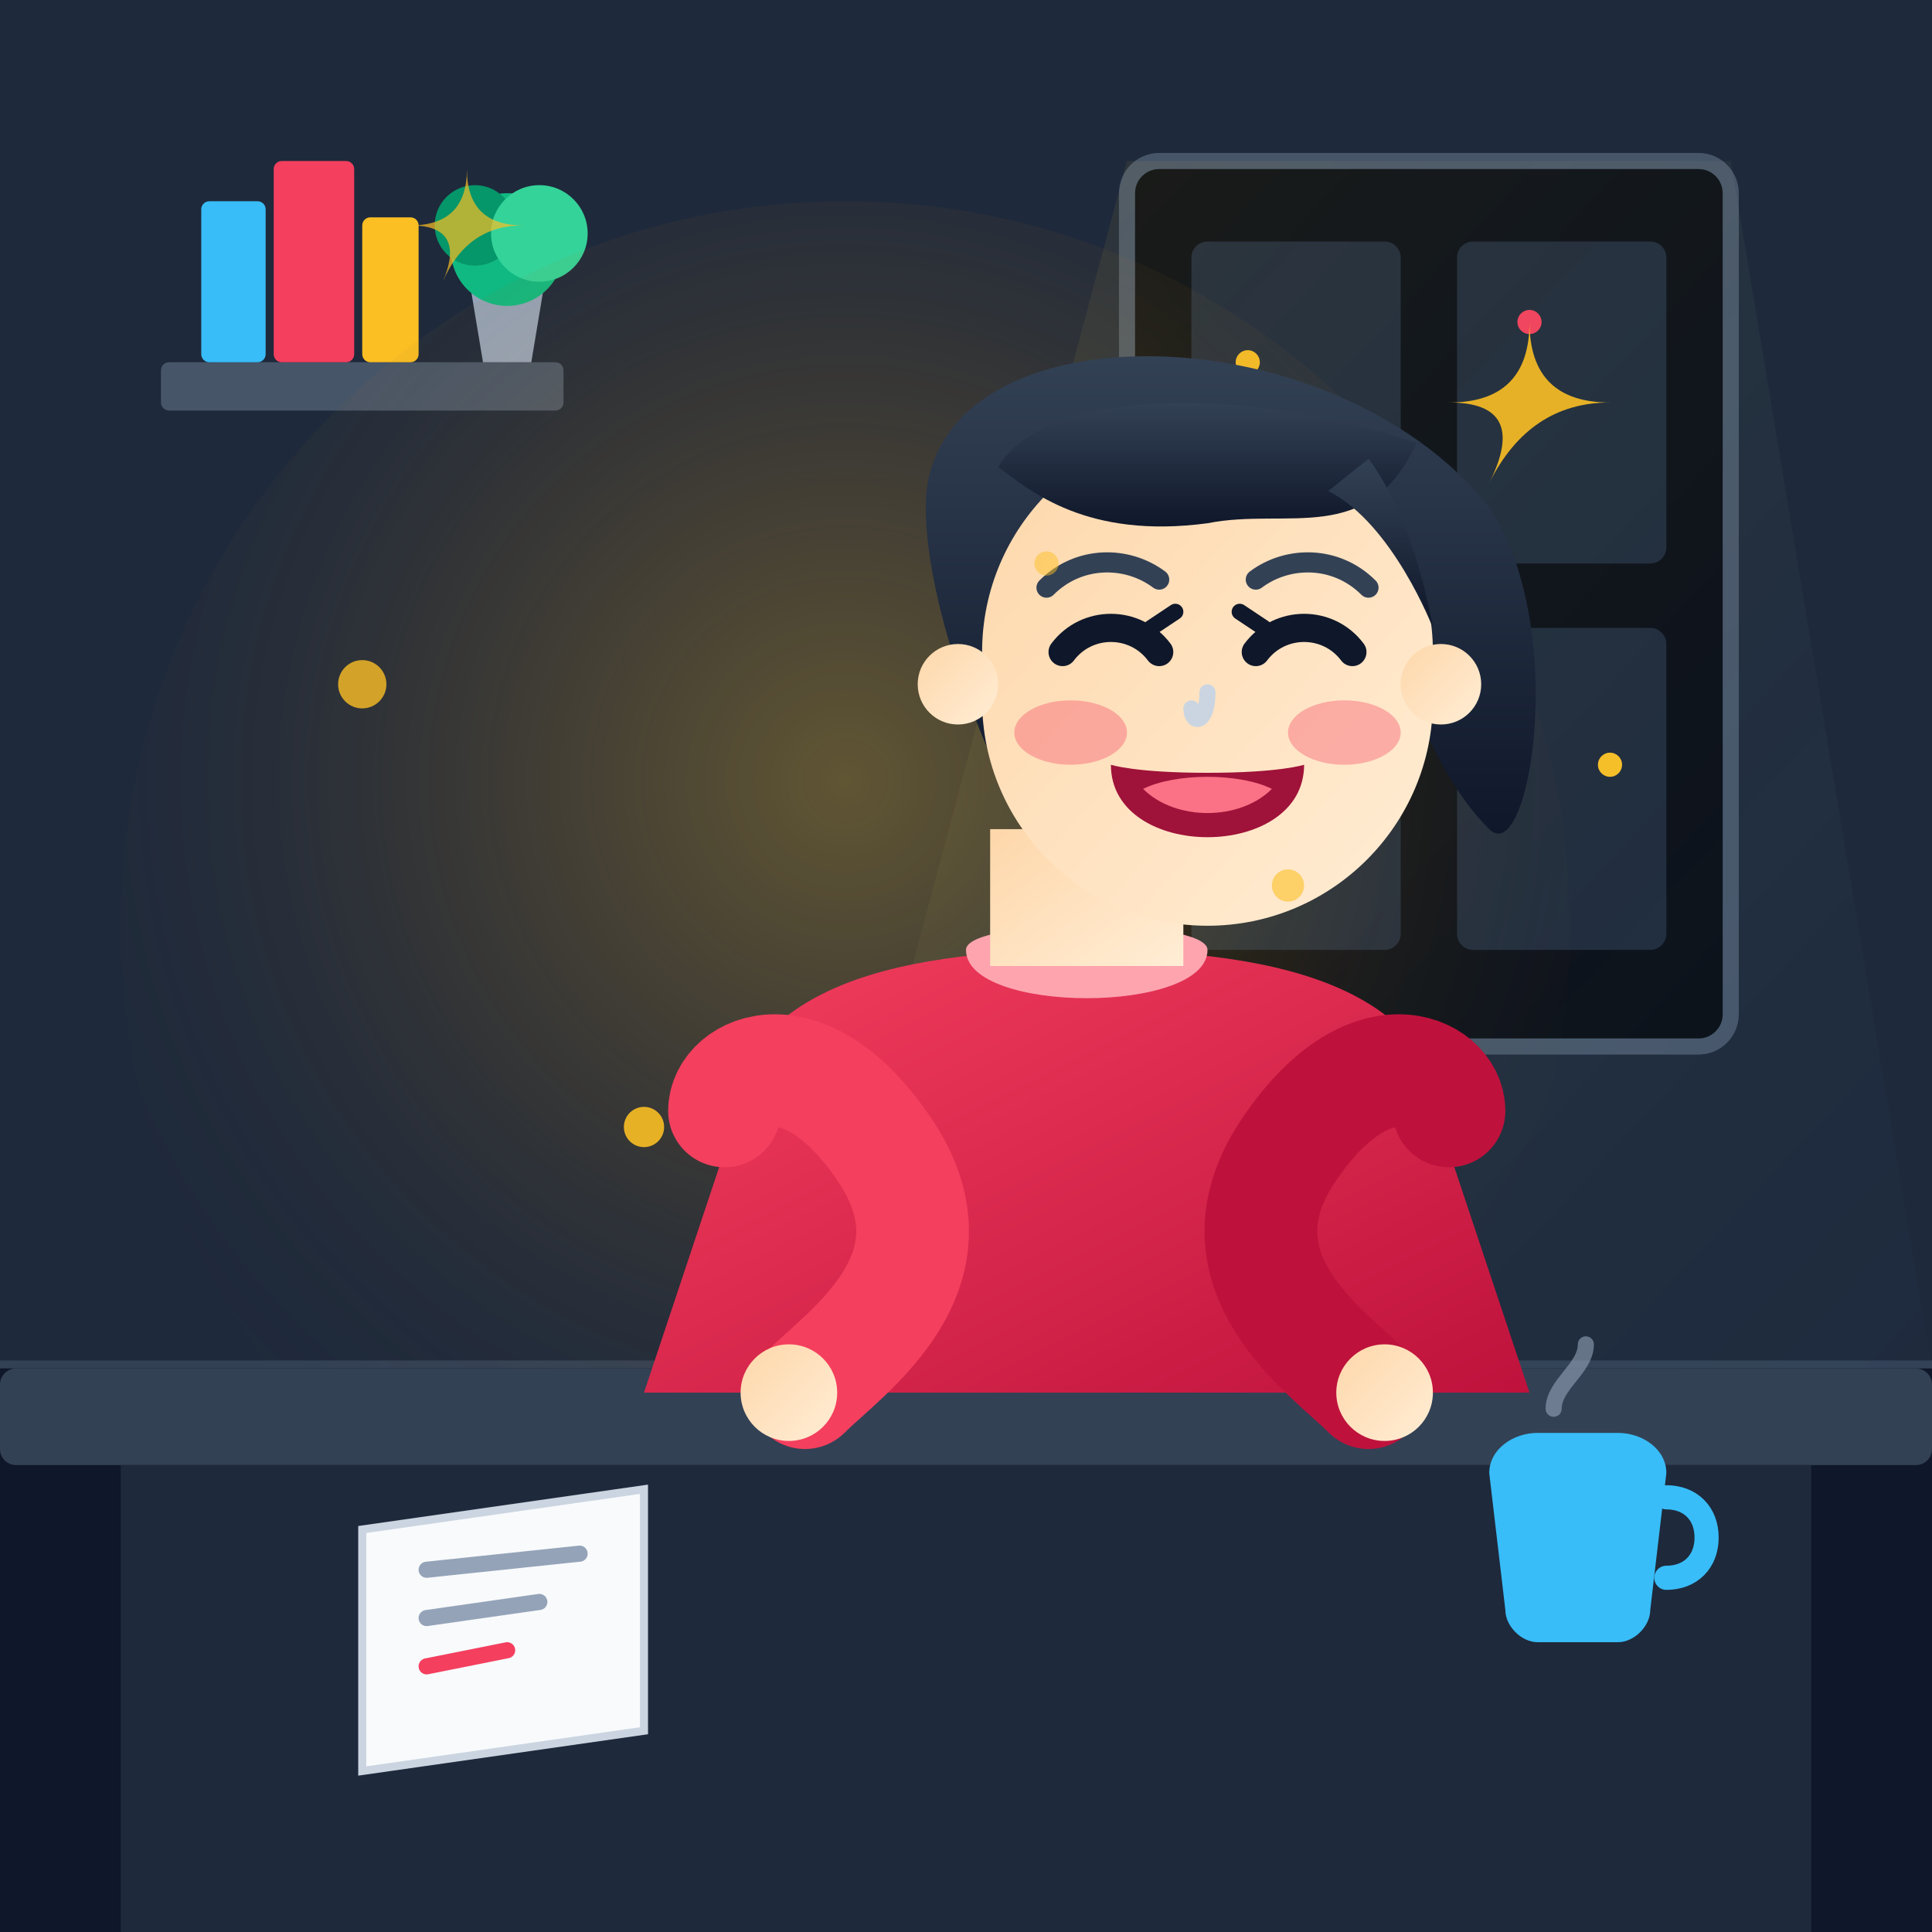
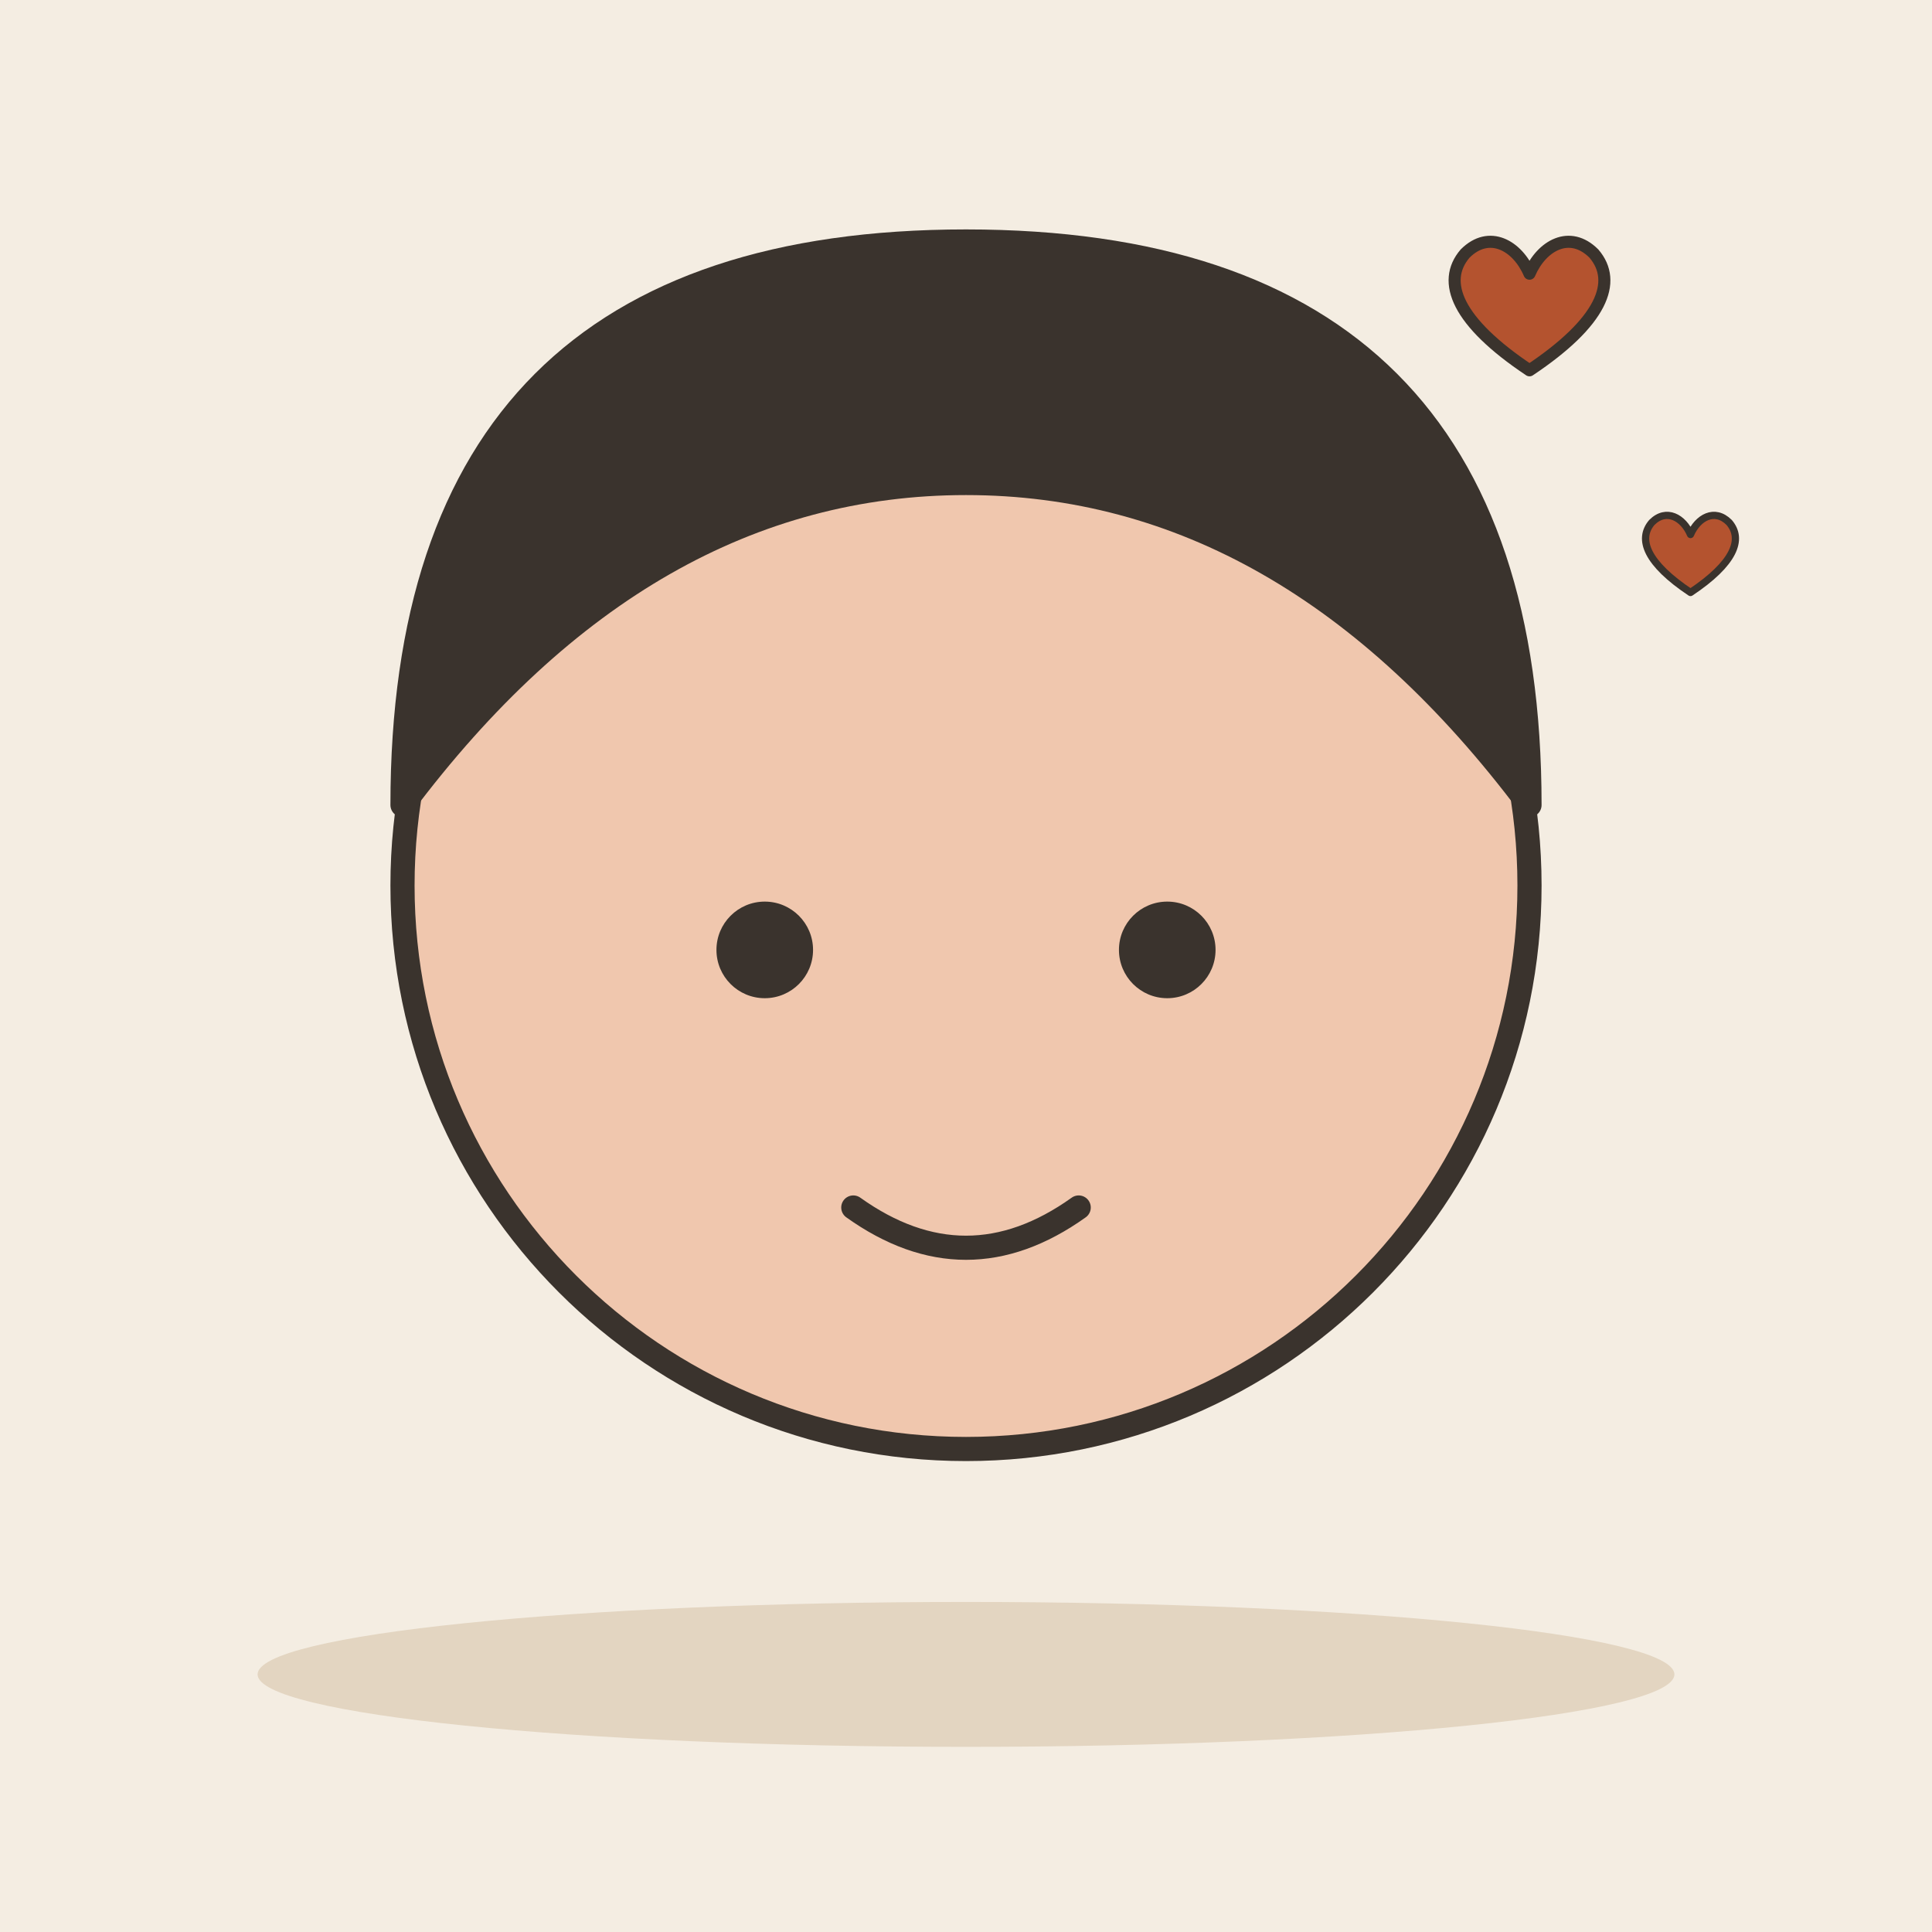
- <svg xmlns="http://www.w3.org/2000/svg" width="240" height="240" viewBox="0 0 240">
-   <defs>
-     <linearGradient id="bg-grad" x1="0%" y1="0%" x2="100%" y2="100%">
-       <stop offset="0%" stop-color="#0f172a" />
-       <stop offset="100%" stop-color="#1e293b" />
-     </linearGradient>
-     <radialGradient id="joy-glow" cx="50%" cy="40%" r="60%">
-       <stop offset="0%" stop-color="#fbbf24" stop-opacity="0.3" />
-       <stop offset="50%" stop-color="#f59e0b" stop-opacity="0.1" />
-       <stop offset="100%" stop-color="#1e293b" stop-opacity="0" />
-     </radialGradient>
-     <linearGradient id="window-light" x1="0%" y1="0%" x2="100%" y2="100%">
-       <stop offset="0%" stop-color="#fbbf24" stop-opacity="0.15" />
-       <stop offset="100%" stop-color="#38bdf8" stop-opacity="0.02" />
-     </linearGradient>
-     <linearGradient id="skin" x1="0%" y1="0%" x2="100%" y2="100%">
-       <stop offset="0%" stop-color="#fed7aa" />
-       <stop offset="100%" stop-color="#ffedd5" />
-     </linearGradient>
-     <linearGradient id="hair" x1="0%" y1="0%" x2="0%" y2="100%">
-       <stop offset="0%" stop-color="#334155" />
-       <stop offset="100%" stop-color="#0f172a" />
-     </linearGradient>
-     <linearGradient id="sweater" x1="0%" y1="0%" x2="100%" y2="100%">
-       <stop offset="0%" stop-color="#f43f5e" />
-       <stop offset="100%" stop-color="#be123c" />
-     </linearGradient>
-   </defs>
-   <rect width="240" height="240" rx="24" fill="url(#bg-grad)" />
-   <g id="room-interior">
-     <rect x="0" y="0" width="240" height="170" fill="#1e293b" />
-     <path d="M0 170 L240 170" stroke="#334155" stroke-width="2" />
-     <rect x="0" y="170" width="240" height="70" fill="#0f172a" />
-     <line x1="0" y1="173" x2="240" y2="173" stroke="#475569" stroke-width="1" />
-     <g id="window" transform="translate(140, 20)">
-       <rect x="0" y="0" width="75" height="110" rx="4" fill="#090d16" stroke="#475569" stroke-width="2" />
-       <rect x="8" y="10" width="26" height="40" fill="#1e293b" rx="2" />
-       <rect x="41" y="10" width="26" height="40" fill="#1e293b" rx="2" />
-       <rect x="8" y="58" width="26" height="40" fill="#1e293b" rx="2" />
-       <rect x="41" y="58" width="26" height="40" fill="#1e293b" rx="2" />
-       <circle cx="15" cy="25" r="1.5" fill="#fbbf24" />
-       <circle cx="25" cy="35" r="1.5" fill="#38bdf8" />
-       <circle cx="50" cy="20" r="1.5" fill="#f43f5e" />
-       <circle cx="60" cy="75" r="1.5" fill="#fbbf24" />
-       <circle cx="18" cy="80" r="1.5" fill="#38bdf8" />
-       <polygon points="0,0 75,0 100,150 -40,150" fill="url(#window-light)" opacity="0.6" />
-     </g>
-     <g id="shelf" transform="translate(20, 45)">
-       <rect x="0" y="0" width="50" height="6" fill="#475569" rx="1" />
-       <rect x="5" y="-20" width="8" height="20" fill="#38bdf8" rx="1" />
-       <rect x="14" y="-25" width="10" height="25" fill="#f43f5e" rx="1" />
-       <rect x="25" y="-18" width="7" height="18" fill="#fbbf24" rx="1" />
-       <path d="M38 -12 L48 -12 L46 0 L40 0 Z" fill="#94a3b8" />
-       <circle cx="43" cy="-14" r="7" fill="#10b981" />
-       <circle cx="39" cy="-17" r="5" fill="#059669" />
-       <circle cx="47" cy="-16" r="6" fill="#34d399" />
-     </g>
-     <circle cx="105" cy="115" r="90" fill="url(#joy-glow)" />
-     <g id="desk">
-       <path d="M0 170 L240 170 L240 240 L0 240 Z" fill="#0f172a" />
-       <rect x="0" y="170" width="240" height="12" fill="#334155" rx="2" />
-       <rect x="15" y="182" width="210" height="58" fill="#1e293b" />
-       <g transform="translate(45, 185)">
-         <polygon points="0,5 35,0 35,30 0,35" fill="#f8fafc" stroke="#cbd5e1" stroke-width="1" />
-         <line x1="8" y1="10" x2="27" y2="8" stroke="#94a3b8" stroke-width="2" stroke-linecap="round" />
-         <line x1="8" y1="16" x2="22" y2="14" stroke="#94a3b8" stroke-width="2" stroke-linecap="round" />
-         <line x1="8" y1="22" x2="18" y2="20" stroke="#f43f5e" stroke-width="2" stroke-linecap="round" />
-       </g>
-       <g transform="translate(185, 178)">
-         <path d="M0 5 C0 2 3 0 6 0 L16 0 C19 0 22 2 22 5 L20 22 C20 24 18 26 16 26 L6 26 C4 26 2 24 2 22 Z" fill="#38bdf8" />
-         <path d="M22 8 C25 8 27 10 27 13 C27 16 25 18 22 18" fill="none" stroke="#38bdf8" stroke-width="3" stroke-linecap="round" />
-         <path d="M8 -3 C8 -6 12 -8 12 -11" fill="none" stroke="#94a3b8" stroke-width="2" stroke-linecap="round" opacity="0.6" />
-       </g>
-     </g>
+ <svg xmlns="http://www.w3.org/2000/svg" viewBox="0 0 240 240" data-style="editorial">
+   <rect width="240" height="240" fill="#F4EDE2" />
+   <ellipse cx="120" cy="208" rx="88" ry="9" fill="#E3D5C1" />
+   <circle cx="120" cy="110" r="70" fill="#F0C7AE" stroke="#3A332D" stroke-width="3" stroke-linecap="round" stroke-linejoin="round" />
+   <path d="M50 100Q50 30 120 30Q190 30 190 100Q160 60 120 60Q80 60 50 100Z" fill="#3A332D" stroke="#3A332D" stroke-width="3" stroke-linecap="round" stroke-linejoin="round" />
+   <circle cx="95" cy="118" r="6" fill="#3A332D" />
+   <circle cx="145" cy="118" r="6" fill="#3A332D" />
+   <path d="M106 150Q120 160 134 150" fill="none" stroke="#3A332D" stroke-width="3" stroke-linecap="round" stroke-linejoin="round" />
+   <g transform="translate(190 40) scale(0.5 0.5)">
+     <path d="M0 12C-18 0 -22 -10 -16 -17C-10 -23 -3 -19 0 -12C3 -19 10 -23 16 -17C22 -10 18 0 0 12Z" fill="#B4532F" stroke="#3A332D" stroke-width="3" stroke-linecap="round" stroke-linejoin="round" />
  </g>
-   <g id="character-woman" transform="translate(75, 48)">
-     <path d="M15 95 C15 75 35 70 60 70 C85 70 105 75 105 95 L115 125 L5 125 Z" fill="url(#sweater)" />
-     <path d="M45 70 C45 78 75 78 75 70 C75 66 45 66 45 70 Z" fill="#fda4af" />
-     <path d="M48 55 L48 72 L72 72 L72 55 Z" fill="url(#skin)" />
-     <g id="head" transform="translate(35, -5)">
-       <path d="M5 20 C5 -5 55 -5 75 20 C85 35 80 65 75 60 C65 50 65 35 55 30 C35 25 20 40 15 55 C10 45 5 30 5 20 Z" fill="url(#hair)" />
-       <rect x="12" y="10" width="56" height="62" rx="28" fill="url(#skin)" />
-       <circle cx="9" cy="42" r="5" fill="url(#skin)" />
-       <circle cx="69" cy="42" r="5" fill="url(#skin)" />
-       <path d="M14 15 C20 5 45 5 66 12 C60 25 50 20 40 22 C25 24 18 18 14 15 Z" fill="url(#hair)" />
-       <path d="M60 14 C66 22 68 35 68 35 C68 35 63 22 55 18 Z" fill="url(#hair)" />
-       <ellipse cx="23" cy="48" rx="7" ry="4" fill="#f43f5e" opacity="0.35" />
-       <ellipse cx="57" cy="48" rx="7" ry="4" fill="#f43f5e" opacity="0.35" />
-       <path d="M22 38 C25 34 31 34 34 38" fill="none" stroke="#0f172a" stroke-width="3.5" stroke-linecap="round" />
-       <path d="M46 38 C49 34 55 34 58 38" fill="none" stroke="#0f172a" stroke-width="3.5" stroke-linecap="round" />
-       <path d="M33 35 L36 33" stroke="#0f172a" stroke-width="2" stroke-linecap="round" />
-       <path d="M47 35 L44 33" stroke="#0f172a" stroke-width="2" stroke-linecap="round" />
-       <path d="M20 30 C24 26 30 26 34 29" fill="none" stroke="#334155" stroke-width="2.5" stroke-linecap="round" />
-       <path d="M46 29 C50 26 56 26 60 30" fill="none" stroke="#334155" stroke-width="2.5" stroke-linecap="round" />
-       <path d="M40 43 C40 47 38 47 38 45" fill="none" stroke="#cbd5e1" stroke-width="2" stroke-linecap="round" />
-       <path d="M28 52 C28 64 52 64 52 52 C52 52 49 53 40 53 C31 53 28 52 28 52 Z" fill="#9f1239" />
-       <path d="M32 55 C36 59 44 59 48 55 C44 53 36 53 32 55 Z" fill="#fb7185" />
-     </g>
-     <path d="M15 90 C15 85 25 80 35 95 C45 110 30 120 25 125" fill="none" stroke="#f43f5e" stroke-width="14" stroke-linecap="round" stroke-linejoin="round" />
-     <circle cx="23" cy="125" r="6" fill="url(#skin)" />
-     <path d="M105 90 C105 85 95 80 85 95 C75 110 90 120 95 125" fill="none" stroke="#be123c" stroke-width="14" stroke-linecap="round" stroke-linejoin="round" />
-     <circle cx="97" cy="125" r="6" fill="url(#skin)" />
-   </g>
-   <g id="sparkles" fill="#fbbf24">
-     <circle cx="45" cy="85" r="3" opacity="0.8" />
-     <path d="M185,60 Q190,50 200,50 Q190,50 190,40 Q190,50 180,50 Q190,50 185,60 Z" opacity="0.9" />
-     <path d="M55,35 Q58,28 65,28 Q58,28 58,21 Q58,28 51,28 Q58,28 55,35 Z" opacity="0.7" />
-     <circle cx="160" cy="110" r="2" opacity="0.6" />
-     <circle cx="80" cy="140" r="2.5" opacity="0.9" />
-     <circle cx="130" cy="70" r="1.5" opacity="0.5" />
+   <g transform="translate(210 70) scale(0.3 0.3)">
+     <path d="M0 12C-18 0 -22 -10 -16 -17C-10 -23 -3 -19 0 -12C3 -19 10 -23 16 -17C22 -10 18 0 0 12Z" fill="#B4532F" stroke="#3A332D" stroke-width="3" stroke-linecap="round" stroke-linejoin="round" />
  </g>
</svg>
